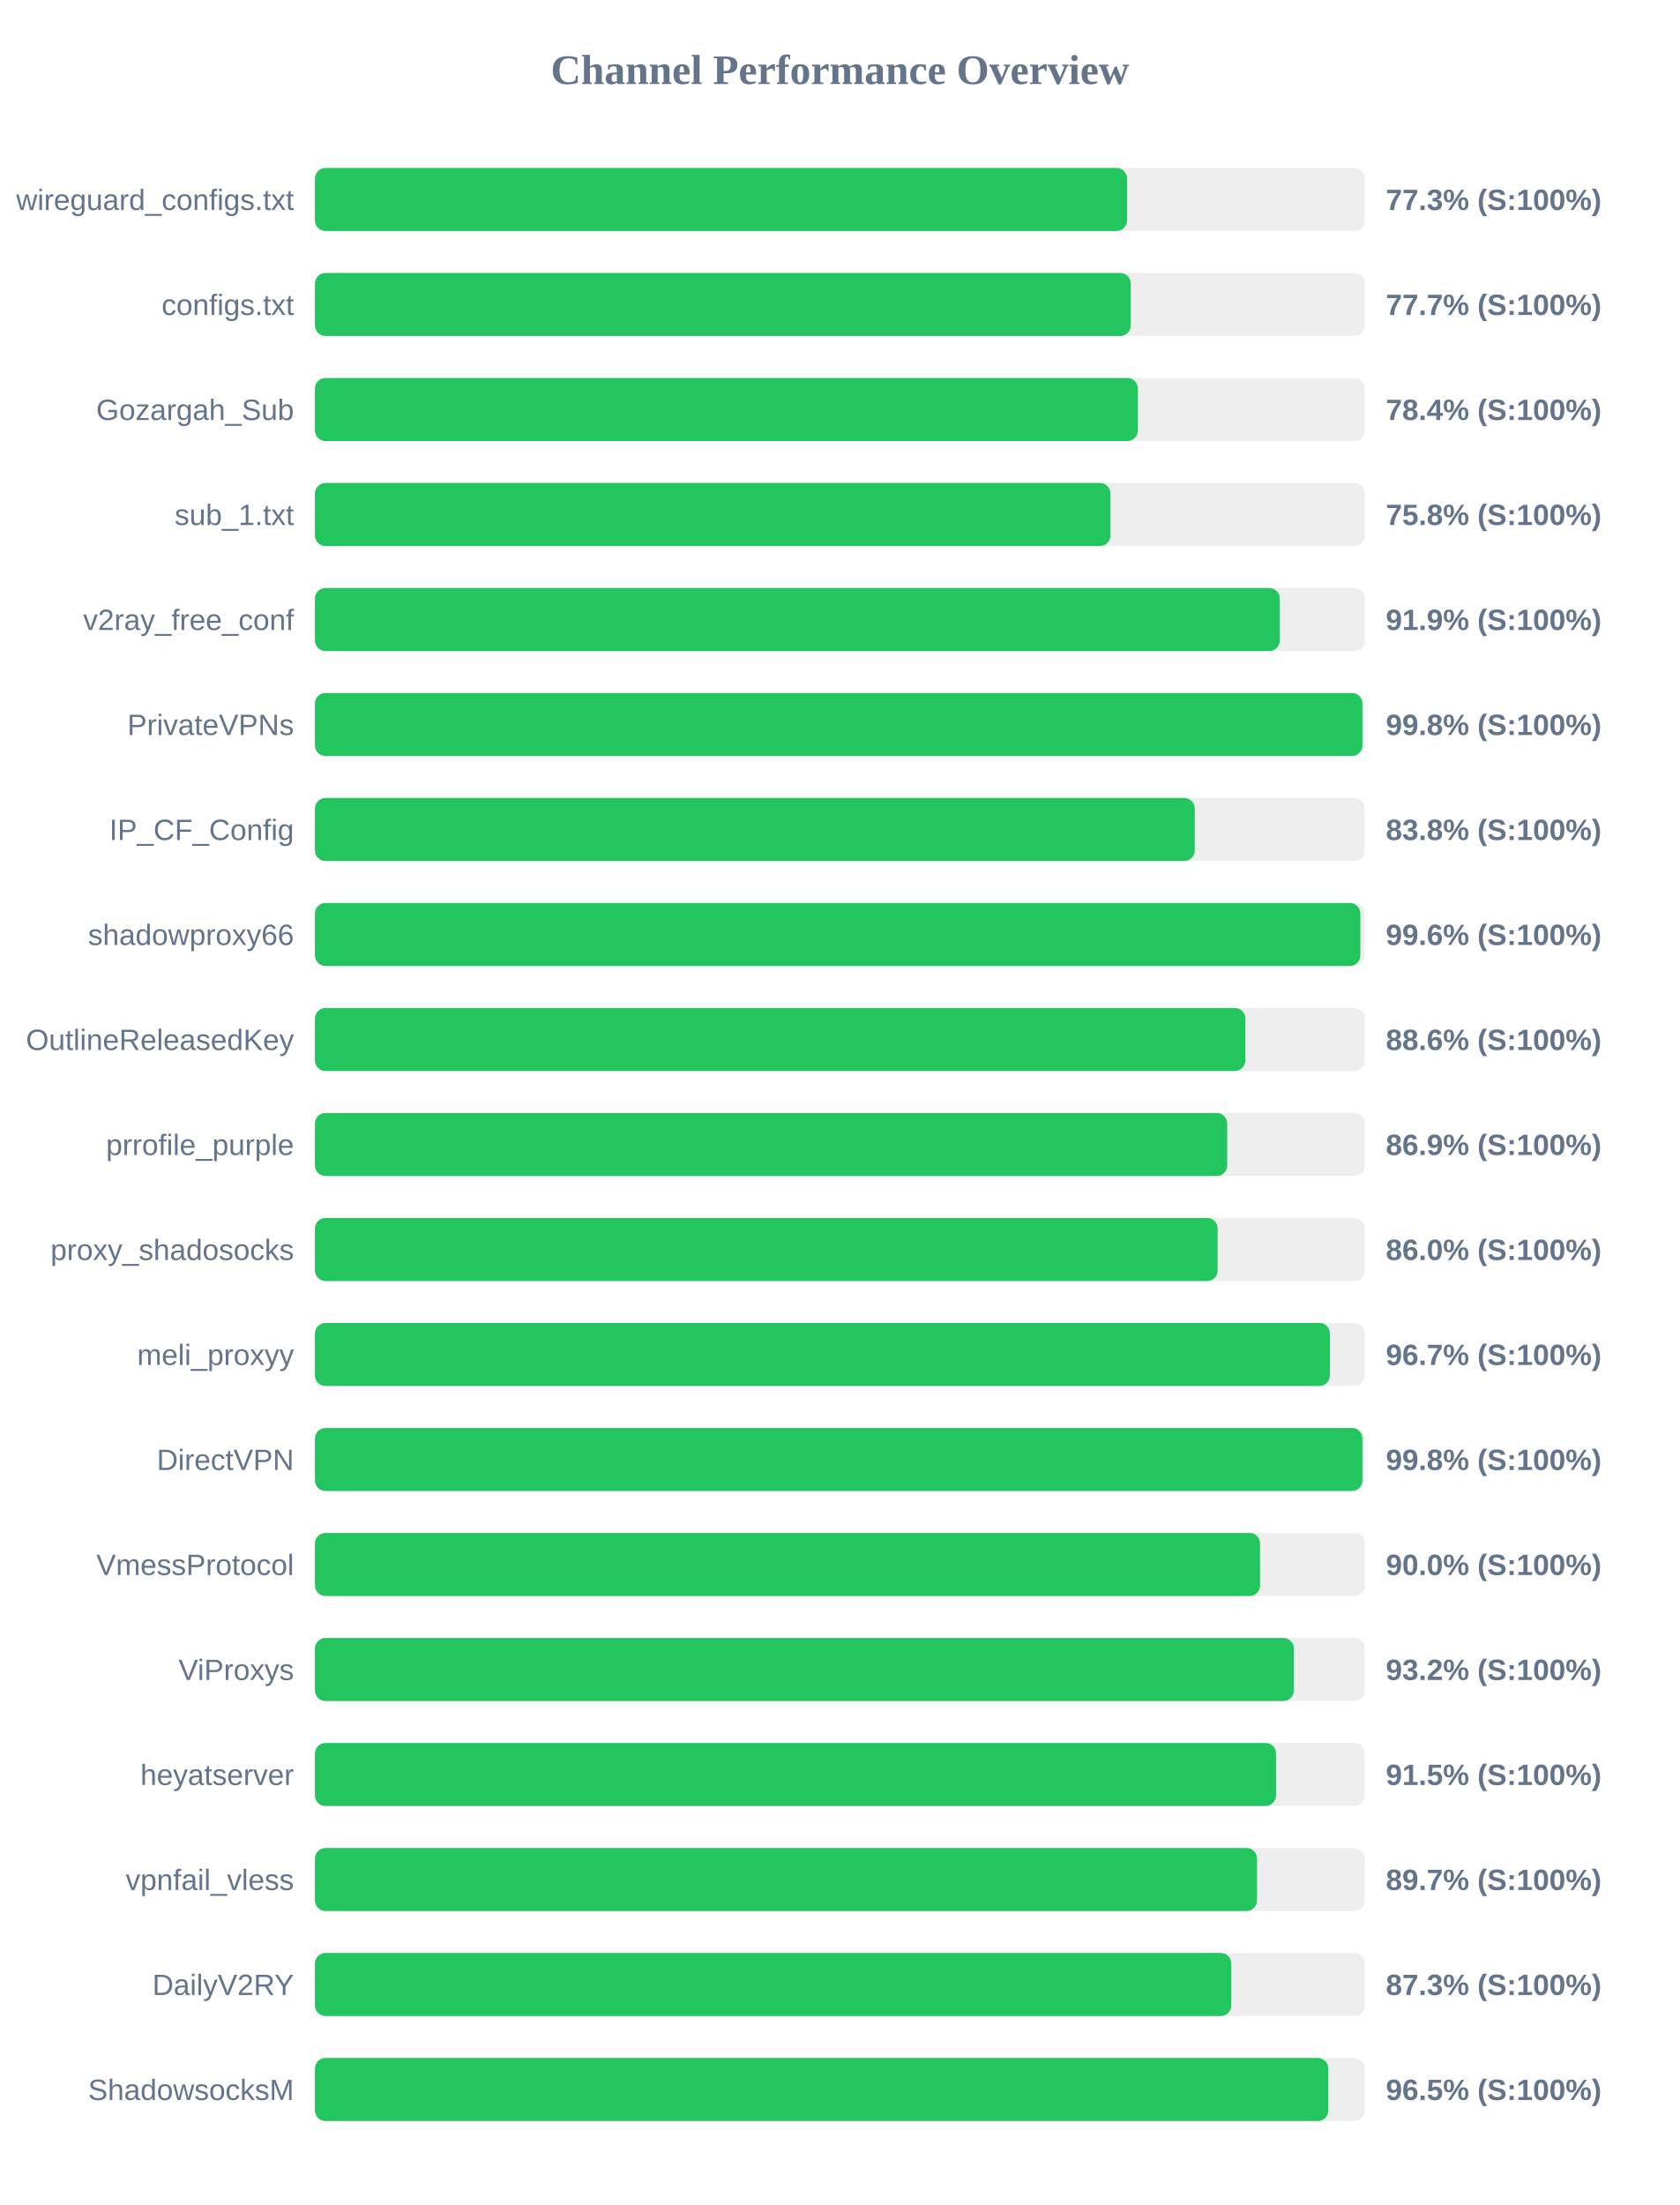
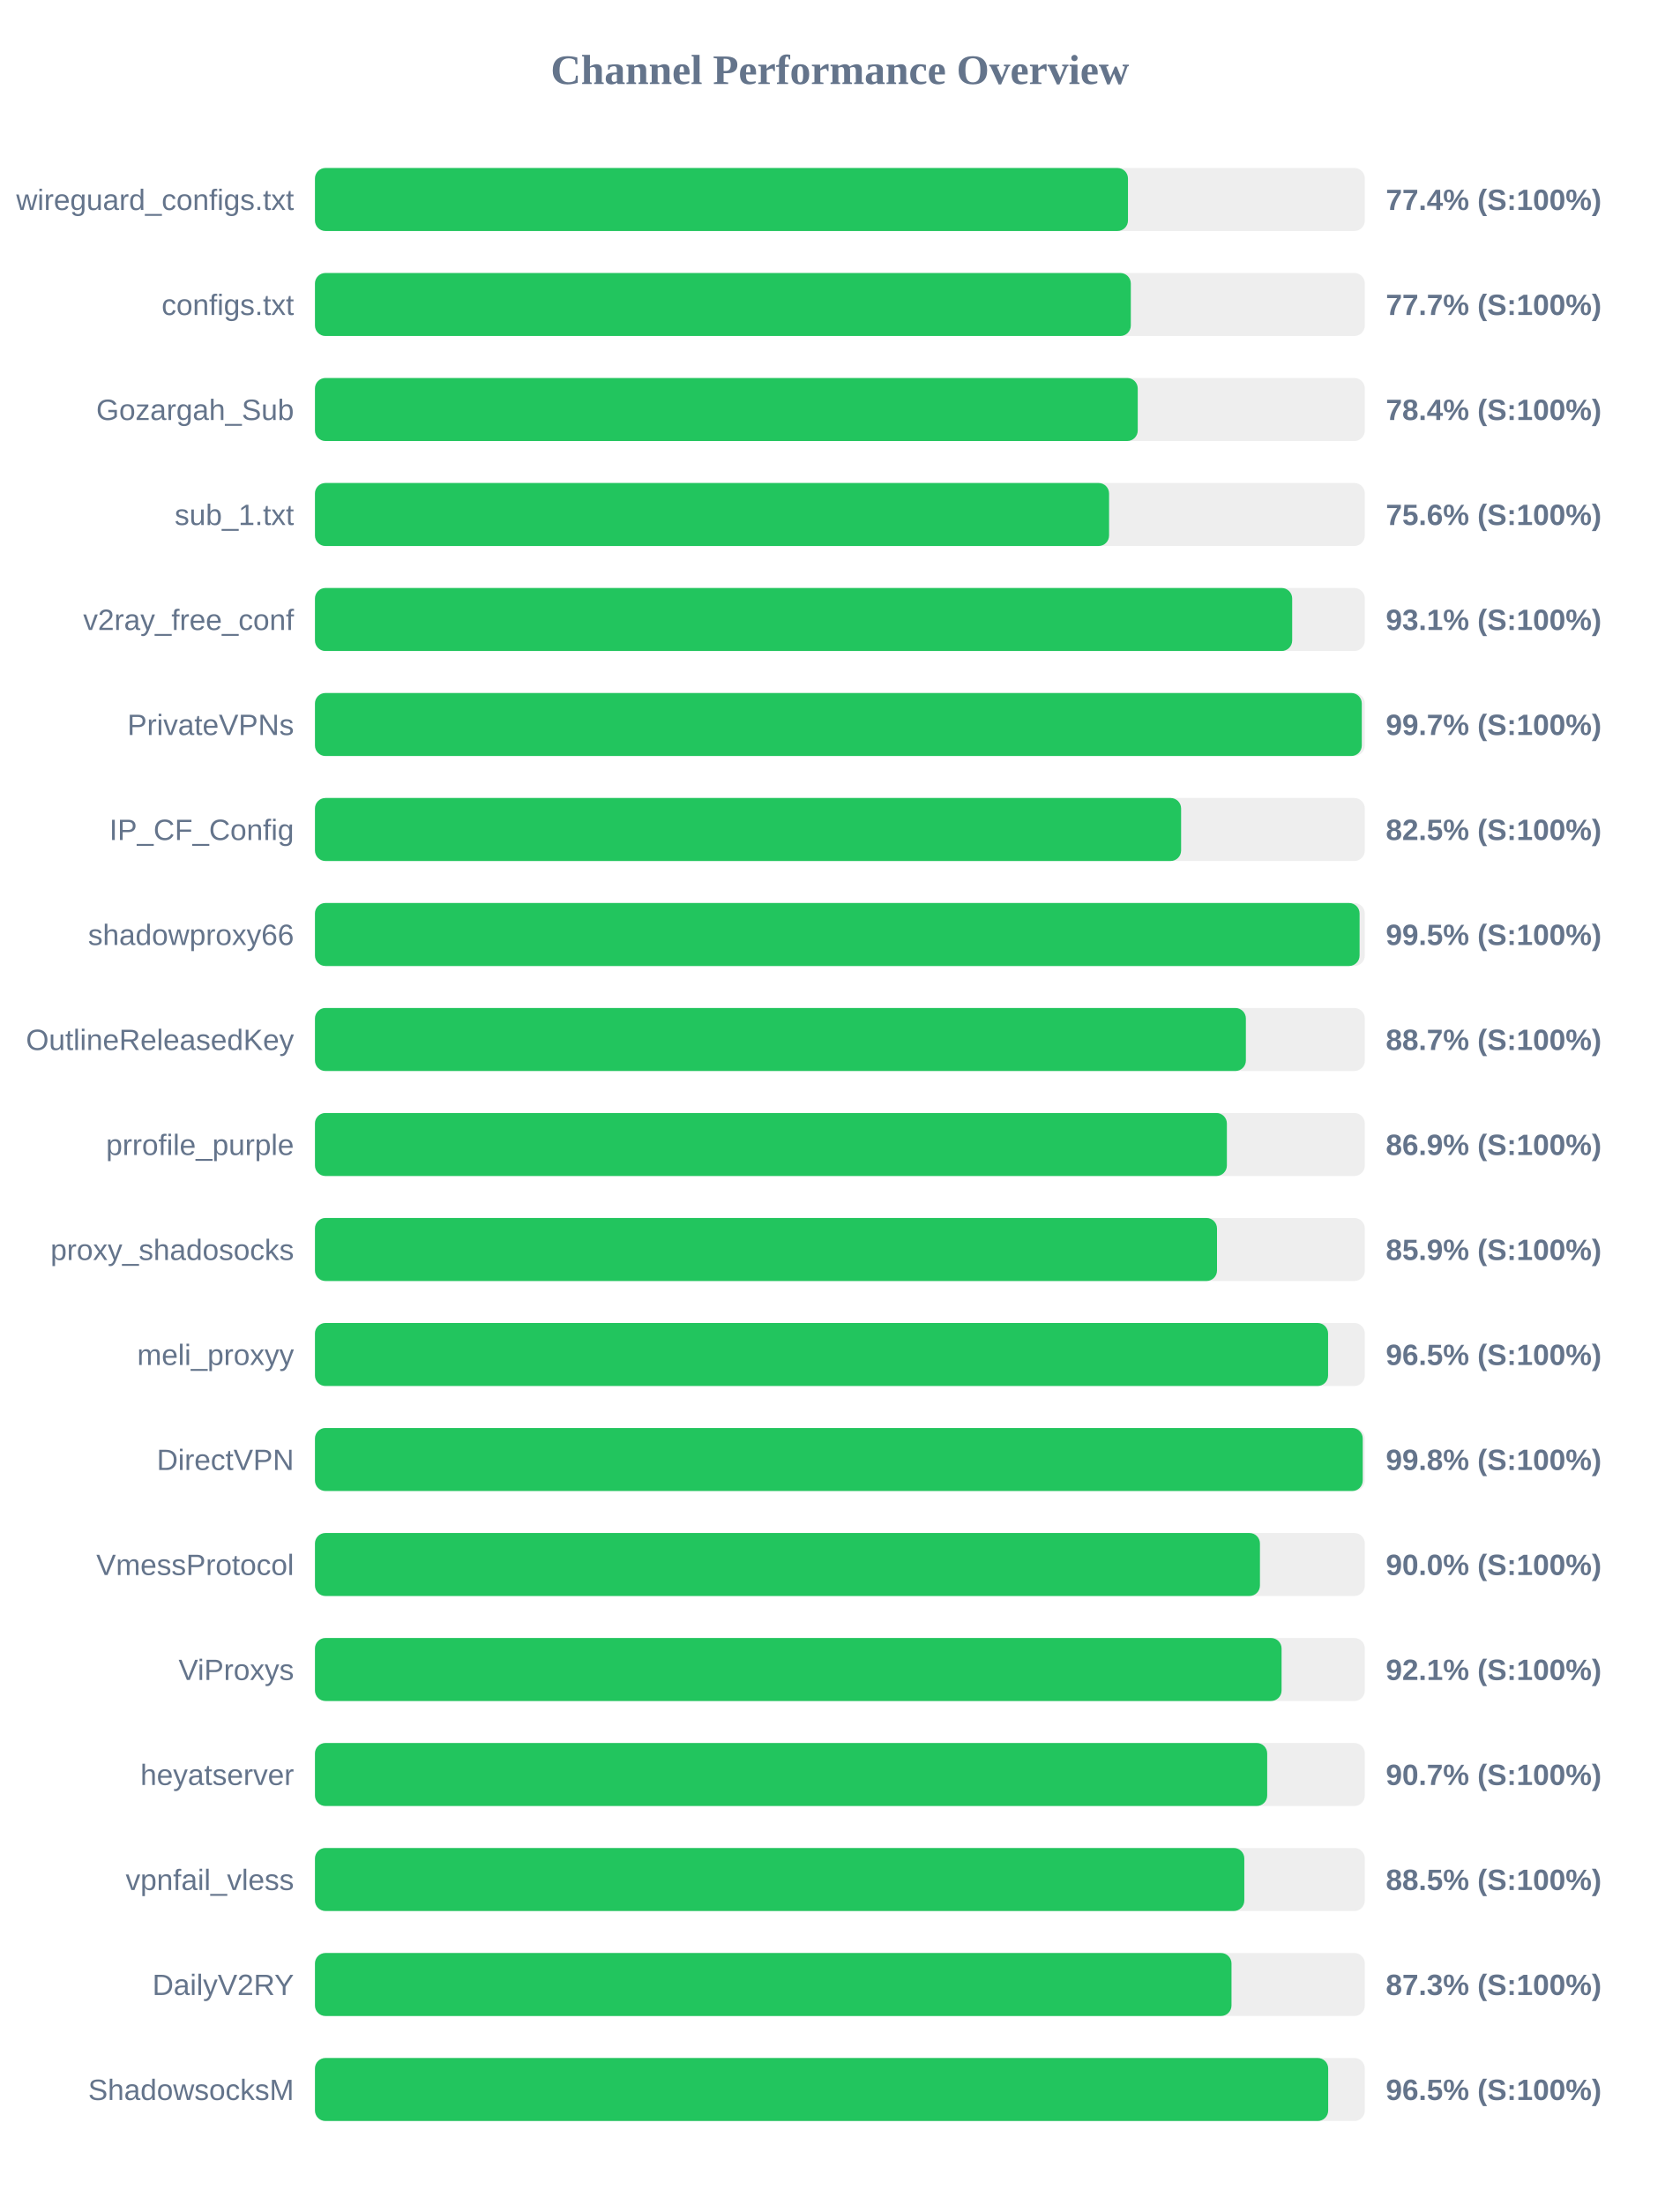
<svg xmlns="http://www.w3.org/2000/svg" width="800" height="1050" version="1.1">
  <style>
        .row { font: 14px Arial; fill: #64748b; }
        .score { font: bold 14px Arial; fill: #64748b; }
    </style>
  <text x="400" y="40" text-anchor="middle" font-size="20px" font-weight="bold" fill="#64748b">Channel Performance Overview</text>
  <rect x="150" y="80" width="500" height="30" fill="#eee" rx="5" />
-   <rect x="150" y="80" width="386.75" height="30" fill="#22c55e" rx="5" />
+   <rect x="150" y="80" width="387.2" height="30" fill="#22c55e" rx="5" />
  <text x="140" y="100" text-anchor="end" class="row">wireguard_configs.txt</text>
-   <text x="660" y="100" text-anchor="start" class="score">77.3% (S:100%)</text>
+   <text x="660" y="100" text-anchor="start" class="score">77.4% (S:100%)</text>
  <rect x="150" y="130" width="500" height="30" fill="#eee" rx="5" />
-   <rect x="150" y="130" width="388.5" height="30" fill="#22c55e" rx="5" />
+   <rect x="150" y="130" width="388.55" height="30" fill="#22c55e" rx="5" />
  <text x="140" y="150" text-anchor="end" class="row">configs.txt</text>
  <text x="660" y="150" text-anchor="start" class="score">77.7% (S:100%)</text>
  <rect x="150" y="180" width="500" height="30" fill="#eee" rx="5" />
-   <rect x="150" y="180" width="391.9" height="30" fill="#22c55e" rx="5" />
+   <rect x="150" y="180" width="391.85" height="30" fill="#22c55e" rx="5" />
  <text x="140" y="200" text-anchor="end" class="row">Gozargah_Sub</text>
  <text x="660" y="200" text-anchor="start" class="score">78.4% (S:100%)</text>
  <rect x="150" y="230" width="500" height="30" fill="#eee" rx="5" />
-   <rect x="150" y="230" width="378.85" height="30" fill="#22c55e" rx="5" />
+   <rect x="150" y="230" width="378.2" height="30" fill="#22c55e" rx="5" />
  <text x="140" y="250" text-anchor="end" class="row">sub_1.txt</text>
-   <text x="660" y="250" text-anchor="start" class="score">75.8% (S:100%)</text>
+   <text x="660" y="250" text-anchor="start" class="score">75.6% (S:100%)</text>
  <rect x="150" y="280" width="500" height="30" fill="#eee" rx="5" />
-   <rect x="150" y="280" width="459.5" height="30" fill="#22c55e" rx="5" />
+   <rect x="150" y="280" width="465.4" height="30" fill="#22c55e" rx="5" />
  <text x="140" y="300" text-anchor="end" class="row">v2ray_free_conf</text>
-   <text x="660" y="300" text-anchor="start" class="score">91.9% (S:100%)</text>
+   <text x="660" y="300" text-anchor="start" class="score">93.1% (S:100%)</text>
  <rect x="150" y="330" width="500" height="30" fill="#eee" rx="5" />
-   <rect x="150" y="330" width="498.85" height="30" fill="#22c55e" rx="5" />
+   <rect x="150" y="330" width="498.55" height="30" fill="#22c55e" rx="5" />
  <text x="140" y="350" text-anchor="end" class="row">PrivateVPNs</text>
-   <text x="660" y="350" text-anchor="start" class="score">99.8% (S:100%)</text>
+   <text x="660" y="350" text-anchor="start" class="score">99.7% (S:100%)</text>
  <rect x="150" y="380" width="500" height="30" fill="#eee" rx="5" />
-   <rect x="150" y="380" width="419.0" height="30" fill="#22c55e" rx="5" />
+   <rect x="150" y="380" width="412.5" height="30" fill="#22c55e" rx="5" />
  <text x="140" y="400" text-anchor="end" class="row">IP_CF_Config</text>
-   <text x="660" y="400" text-anchor="start" class="score">83.8% (S:100%)</text>
+   <text x="660" y="400" text-anchor="start" class="score">82.5% (S:100%)</text>
  <rect x="150" y="430" width="500" height="30" fill="#eee" rx="5" />
-   <rect x="150" y="430" width="497.85" height="30" fill="#22c55e" rx="5" />
+   <rect x="150" y="430" width="497.5" height="30" fill="#22c55e" rx="5" />
  <text x="140" y="450" text-anchor="end" class="row">shadowproxy66</text>
-   <text x="660" y="450" text-anchor="start" class="score">99.6% (S:100%)</text>
+   <text x="660" y="450" text-anchor="start" class="score">99.5% (S:100%)</text>
  <rect x="150" y="480" width="500" height="30" fill="#eee" rx="5" />
-   <rect x="150" y="480" width="443.1" height="30" fill="#22c55e" rx="5" />
+   <rect x="150" y="480" width="443.35" height="30" fill="#22c55e" rx="5" />
  <text x="140" y="500" text-anchor="end" class="row">OutlineReleasedKey</text>
-   <text x="660" y="500" text-anchor="start" class="score">88.6% (S:100%)</text>
+   <text x="660" y="500" text-anchor="start" class="score">88.7% (S:100%)</text>
  <rect x="150" y="530" width="500" height="30" fill="#eee" rx="5" />
-   <rect x="150" y="530" width="434.45" height="30" fill="#22c55e" rx="5" />
+   <rect x="150" y="530" width="434.3" height="30" fill="#22c55e" rx="5" />
  <text x="140" y="550" text-anchor="end" class="row">prrofile_purple</text>
  <text x="660" y="550" text-anchor="start" class="score">86.9% (S:100%)</text>
  <rect x="150" y="580" width="500" height="30" fill="#eee" rx="5" />
-   <rect x="150" y="580" width="429.9" height="30" fill="#22c55e" rx="5" />
+   <rect x="150" y="580" width="429.6" height="30" fill="#22c55e" rx="5" />
  <text x="140" y="600" text-anchor="end" class="row">proxy_shadosocks</text>
-   <text x="660" y="600" text-anchor="start" class="score">86.0% (S:100%)</text>
+   <text x="660" y="600" text-anchor="start" class="score">85.9% (S:100%)</text>
  <rect x="150" y="630" width="500" height="30" fill="#eee" rx="5" />
-   <rect x="150" y="630" width="483.35" height="30" fill="#22c55e" rx="5" />
+   <rect x="150" y="630" width="482.5" height="30" fill="#22c55e" rx="5" />
  <text x="140" y="650" text-anchor="end" class="row">meli_proxyy</text>
-   <text x="660" y="650" text-anchor="start" class="score">96.7% (S:100%)</text>
+   <text x="660" y="650" text-anchor="start" class="score">96.5% (S:100%)</text>
  <rect x="150" y="680" width="500" height="30" fill="#eee" rx="5" />
-   <rect x="150" y="680" width="498.85" height="30" fill="#22c55e" rx="5" />
+   <rect x="150" y="680" width="499.0" height="30" fill="#22c55e" rx="5" />
  <text x="140" y="700" text-anchor="end" class="row">DirectVPN</text>
  <text x="660" y="700" text-anchor="start" class="score">99.8% (S:100%)</text>
  <rect x="150" y="730" width="500" height="30" fill="#eee" rx="5" />
-   <rect x="150" y="730" width="450.1" height="30" fill="#22c55e" rx="5" />
+   <rect x="150" y="730" width="450.05" height="30" fill="#22c55e" rx="5" />
  <text x="140" y="750" text-anchor="end" class="row">VmessProtocol</text>
  <text x="660" y="750" text-anchor="start" class="score">90.0% (S:100%)</text>
  <rect x="150" y="780" width="500" height="30" fill="#eee" rx="5" />
-   <rect x="150" y="780" width="466.2" height="30" fill="#22c55e" rx="5" />
+   <rect x="150" y="780" width="460.35" height="30" fill="#22c55e" rx="5" />
  <text x="140" y="800" text-anchor="end" class="row">ViProxys</text>
-   <text x="660" y="800" text-anchor="start" class="score">93.2% (S:100%)</text>
+   <text x="660" y="800" text-anchor="start" class="score">92.1% (S:100%)</text>
  <rect x="150" y="830" width="500" height="30" fill="#eee" rx="5" />
-   <rect x="150" y="830" width="457.7" height="30" fill="#22c55e" rx="5" />
+   <rect x="150" y="830" width="453.5" height="30" fill="#22c55e" rx="5" />
  <text x="140" y="850" text-anchor="end" class="row">heyatserver</text>
-   <text x="660" y="850" text-anchor="start" class="score">91.5% (S:100%)</text>
+   <text x="660" y="850" text-anchor="start" class="score">90.7% (S:100%)</text>
  <rect x="150" y="880" width="500" height="30" fill="#eee" rx="5" />
-   <rect x="150" y="880" width="448.65" height="30" fill="#22c55e" rx="5" />
+   <rect x="150" y="880" width="442.6" height="30" fill="#22c55e" rx="5" />
  <text x="140" y="900" text-anchor="end" class="row">vpnfail_vless</text>
-   <text x="660" y="900" text-anchor="start" class="score">89.7% (S:100%)</text>
+   <text x="660" y="900" text-anchor="start" class="score">88.5% (S:100%)</text>
  <rect x="150" y="930" width="500" height="30" fill="#eee" rx="5" />
-   <rect x="150" y="930" width="436.4" height="30" fill="#22c55e" rx="5" />
+   <rect x="150" y="930" width="436.5" height="30" fill="#22c55e" rx="5" />
  <text x="140" y="950" text-anchor="end" class="row">DailyV2RY</text>
  <text x="660" y="950" text-anchor="start" class="score">87.3% (S:100%)</text>
  <rect x="150" y="980" width="500" height="30" fill="#eee" rx="5" />
-   <rect x="150" y="980" width="482.6" height="30" fill="#22c55e" rx="5" />
+   <rect x="150" y="980" width="482.55" height="30" fill="#22c55e" rx="5" />
  <text x="140" y="1000" text-anchor="end" class="row">ShadowsocksM</text>
  <text x="660" y="1000" text-anchor="start" class="score">96.5% (S:100%)</text>
</svg>
